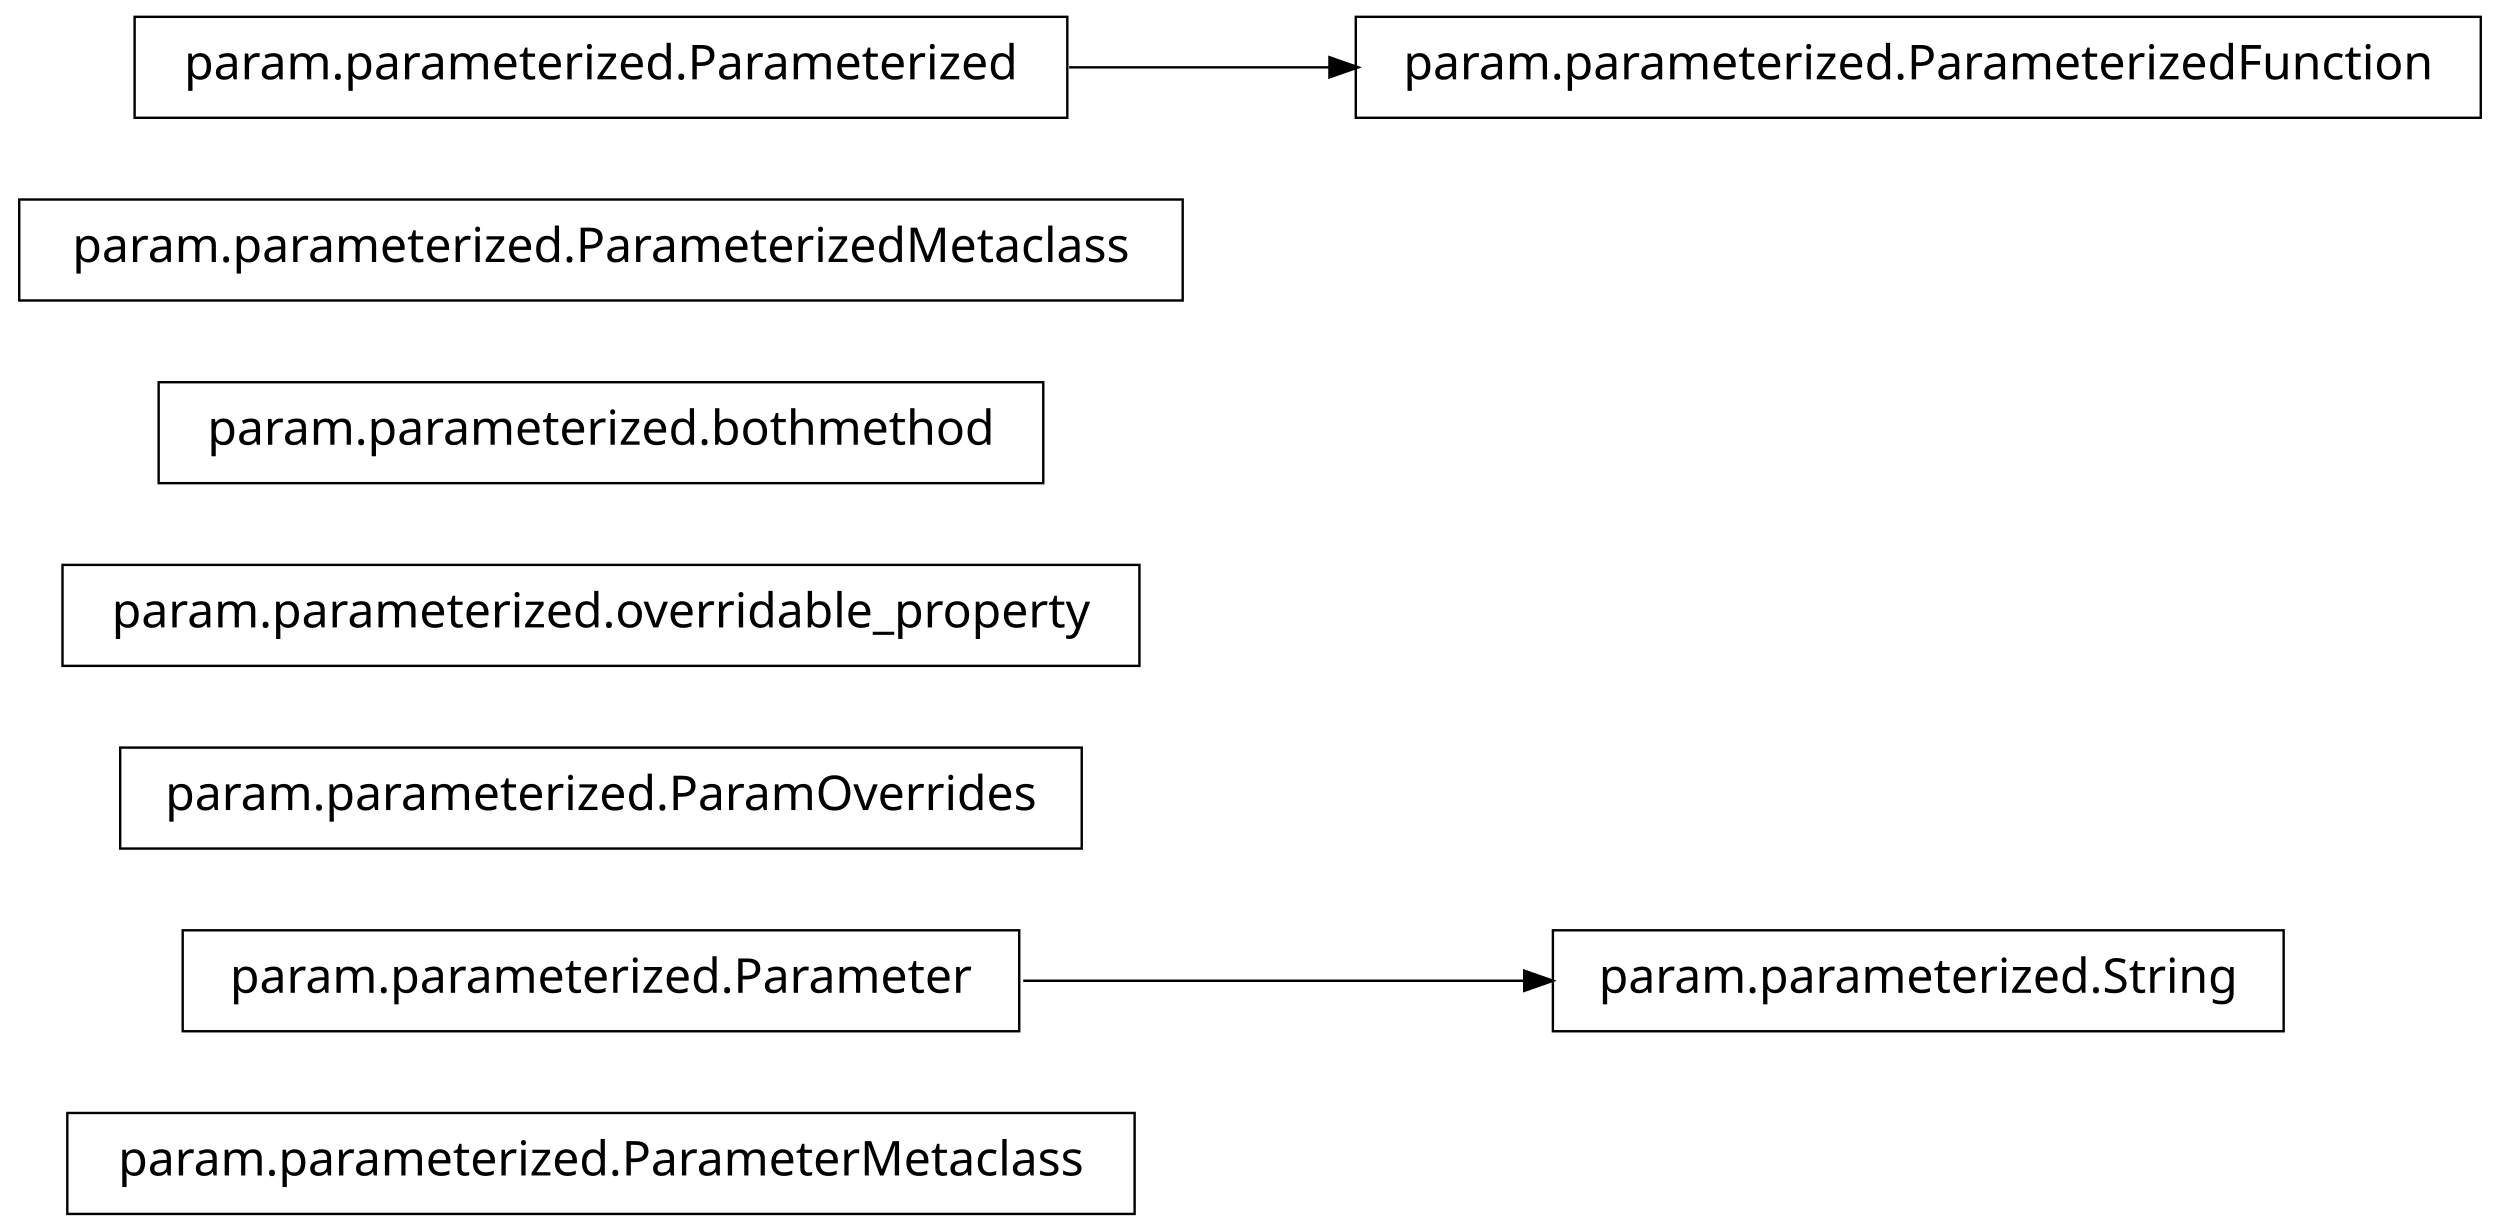
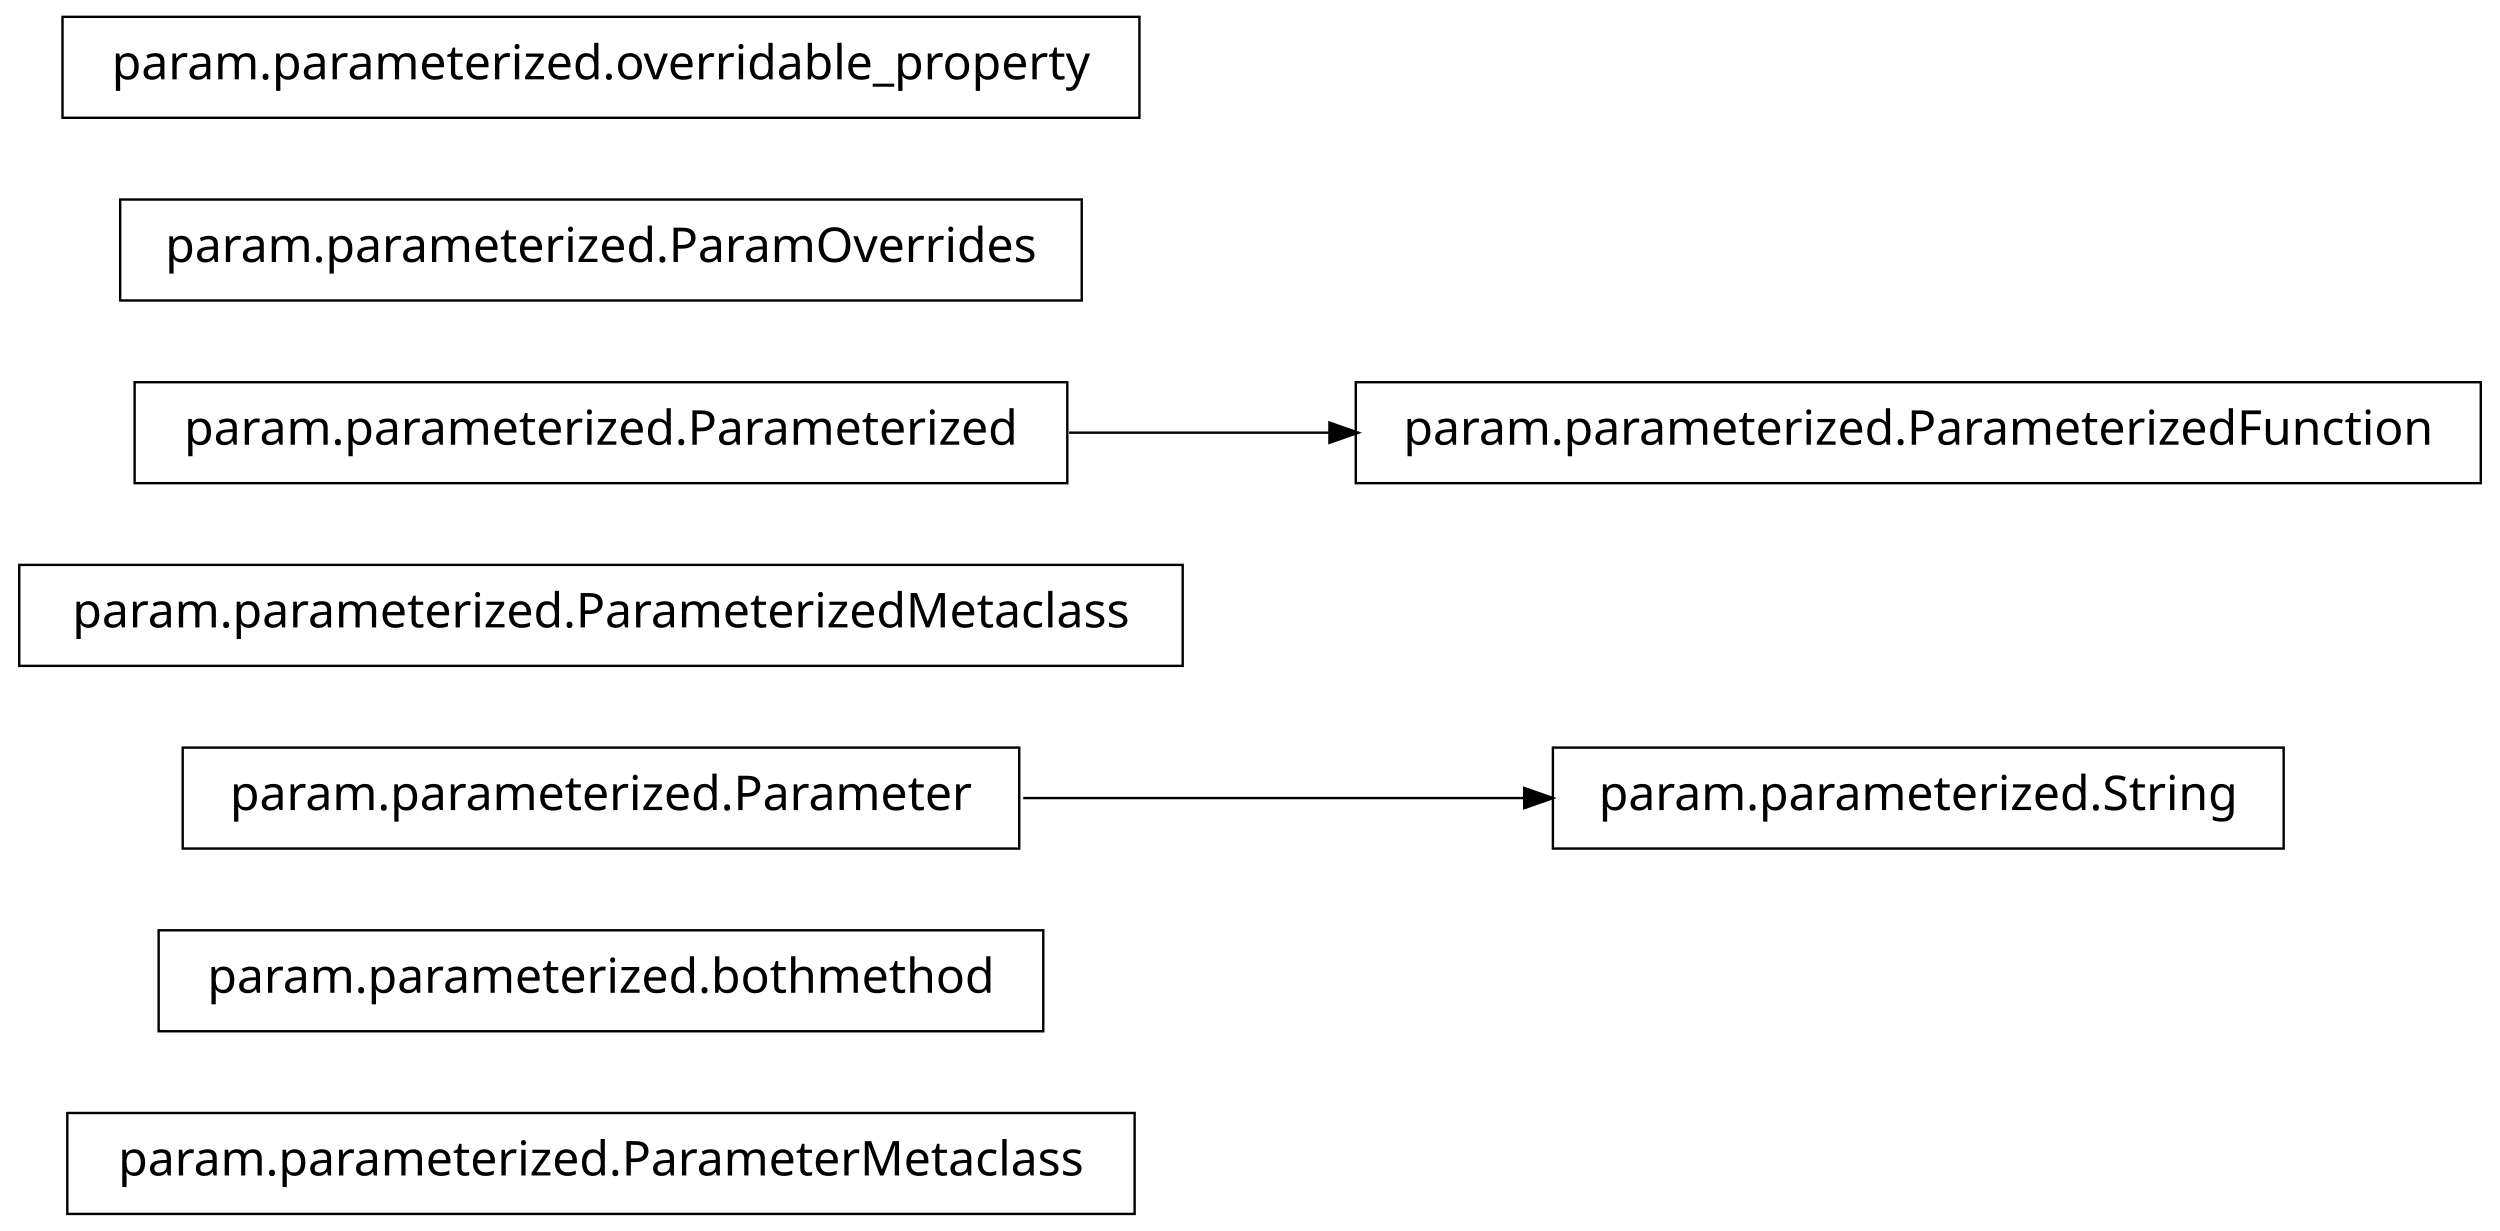
<svg xmlns="http://www.w3.org/2000/svg" width="520pt" height="256pt" viewBox="0.00 0.00 520.00 256.00">
  <g id="graph1" class="graph" transform="scale(1 1) rotate(0) translate(4 252)">
    <polygon fill="white" stroke="white" points="-4,5 -4,-252 517,-252 517,5 -4,5" />
    <g id="node1" class="node">
      <polygon fill="none" stroke="black" stroke-width="0.5" points="232,-20.5 10,-20.5 10,0.5 232,0.5 232,-20.5" />
      <text text-anchor="middle" x="121" y="-7.5" font-family="Vera" font-size="10.00">param.parameterized.ParameterMetaclass</text>
    </g>
    <g id="node2" class="node">
-       <polygon fill="none" stroke="black" stroke-width="0.5" points="208,-58.5 34,-58.5 34,-37.5 208,-37.5 208,-58.5" />
-       <text text-anchor="middle" x="121" y="-45.5" font-family="Vera" font-size="10.00">param.parameterized.Parameter</text>
+       <polygon fill="none" stroke="black" stroke-width="0.5" points="213,-58.5 29,-58.5 29,-37.5 213,-37.5 213,-58.5" />
+       <text text-anchor="middle" x="121" y="-45.5" font-family="Vera" font-size="10.00">param.parameterized.bothmethod</text>
+     </g>
+     <g id="node3" class="node">
+       <polygon fill="none" stroke="black" stroke-width="0.5" points="208,-96.5 34,-96.5 34,-75.5 208,-75.5 208,-96.5" />
+       <text text-anchor="middle" x="121" y="-83.5" font-family="Vera" font-size="10.00">param.parameterized.Parameter</text>
+     </g>
+     <g id="node9" class="node">
+       <polygon fill="none" stroke="black" stroke-width="0.5" points="471,-96.5 319,-96.5 319,-75.5 471,-75.5 471,-96.5" />
+       <text text-anchor="middle" x="395" y="-83.5" font-family="Vera" font-size="10.00">param.parameterized.String</text>
+     </g>
+     <g id="edge4" class="edge">
+       <path fill="none" stroke="black" stroke-width="0.5" d="M208.826,-86C242.257,-86 280.192,-86 313.057,-86" />
+       <polygon fill="black" stroke="black" points="313.286,-87.75 318.286,-86 313.286,-84.25 313.286,-87.75" />
    </g>
    <g id="node4" class="node">
-       <polygon fill="none" stroke="black" stroke-width="0.5" points="471,-58.5 319,-58.5 319,-37.5 471,-37.5 471,-58.5" />
-       <text text-anchor="middle" x="395" y="-45.5" font-family="Vera" font-size="10.00">param.parameterized.String</text>
+       <polygon fill="none" stroke="black" stroke-width="0.5" points="242,-134.5 9.9476e-14,-134.5 0,-113.5 242,-113.5 242,-134.5" />
+       <text text-anchor="middle" x="121" y="-121.5" font-family="Vera" font-size="10.00">param.parameterized.ParameterizedMetaclass</text>
+     </g>
+     <g id="node5" class="node">
+       <polygon fill="none" stroke="black" stroke-width="0.5" points="218,-172.5 24,-172.5 24,-151.5 218,-151.5 218,-172.5" />
+       <text text-anchor="middle" x="121" y="-159.5" font-family="Vera" font-size="10.00">param.parameterized.Parameterized</text>
+     </g>
+     <g id="node7" class="node">
+       <polygon fill="none" stroke="black" stroke-width="0.5" points="512,-172.5 278,-172.5 278,-151.5 512,-151.5 512,-172.5" />
+       <text text-anchor="middle" x="395" y="-159.5" font-family="Vera" font-size="10.00">param.parameterized.ParameterizedFunction</text>
    </g>
    <g id="edge2" class="edge">
-       <path fill="none" stroke="black" stroke-width="0.5" d="M208.826,-48C242.257,-48 280.192,-48 313.057,-48" />
-       <polygon fill="black" stroke="black" points="313.286,-49.75 318.286,-48 313.286,-46.25 313.286,-49.75" />
-     </g>
-     <g id="node3" class="node">
-       <polygon fill="none" stroke="black" stroke-width="0.5" points="221,-96.5 21,-96.5 21,-75.5 221,-75.5 221,-96.5" />
-       <text text-anchor="middle" x="121" y="-83.5" font-family="Vera" font-size="10.00">param.parameterized.ParamOverrides</text>
+       <path fill="none" stroke="black" stroke-width="0.5" d="M218.374,-162C235.949,-162 254.476,-162 272.655,-162" />
+       <polygon fill="black" stroke="black" points="272.772,-163.75 277.772,-162 272.772,-160.25 272.772,-163.75" />
    </g>
    <g id="node6" class="node">
-       <polygon fill="none" stroke="black" stroke-width="0.5" points="233,-134.5 9,-134.5 9,-113.5 233,-113.5 233,-134.5" />
-       <text text-anchor="middle" x="121" y="-121.5" font-family="Vera" font-size="10.00">param.parameterized.overridable_property</text>
+       <polygon fill="none" stroke="black" stroke-width="0.5" points="221,-210.5 21,-210.5 21,-189.5 221,-189.5 221,-210.5" />
+       <text text-anchor="middle" x="121" y="-197.5" font-family="Vera" font-size="10.00">param.parameterized.ParamOverrides</text>
    </g>
-     <g id="node7" class="node">
-       <polygon fill="none" stroke="black" stroke-width="0.5" points="213,-172.5 29,-172.5 29,-151.5 213,-151.5 213,-172.5" />
-       <text text-anchor="middle" x="121" y="-159.5" font-family="Vera" font-size="10.00">param.parameterized.bothmethod</text>
-     </g>
-     <g id="node8" class="node">
-       <polygon fill="none" stroke="black" stroke-width="0.5" points="242,-210.5 9.9476e-14,-210.5 0,-189.5 242,-189.5 242,-210.5" />
-       <text text-anchor="middle" x="121" y="-197.5" font-family="Vera" font-size="10.00">param.parameterized.ParameterizedMetaclass</text>
-     </g>
-     <g id="node9" class="node">
-       <polygon fill="none" stroke="black" stroke-width="0.5" points="218,-248.5 24,-248.5 24,-227.5 218,-227.5 218,-248.5" />
-       <text text-anchor="middle" x="121" y="-235.5" font-family="Vera" font-size="10.00">param.parameterized.Parameterized</text>
-     </g>
-     <g id="node10" class="node">
-       <polygon fill="none" stroke="black" stroke-width="0.5" points="512,-248.5 278,-248.5 278,-227.5 512,-227.5 512,-248.5" />
-       <text text-anchor="middle" x="395" y="-235.5" font-family="Vera" font-size="10.00">param.parameterized.ParameterizedFunction</text>
-     </g>
-     <g id="edge4" class="edge">
-       <path fill="none" stroke="black" stroke-width="0.5" d="M218.374,-238C235.949,-238 254.476,-238 272.655,-238" />
-       <polygon fill="black" stroke="black" points="272.772,-239.75 277.772,-238 272.772,-236.25 272.772,-239.75" />
+     <g id="node11" class="node">
+       <polygon fill="none" stroke="black" stroke-width="0.5" points="233,-248.5 9,-248.5 9,-227.5 233,-227.5 233,-248.5" />
+       <text text-anchor="middle" x="121" y="-235.5" font-family="Vera" font-size="10.00">param.parameterized.overridable_property</text>
    </g>
  </g>
</svg>
